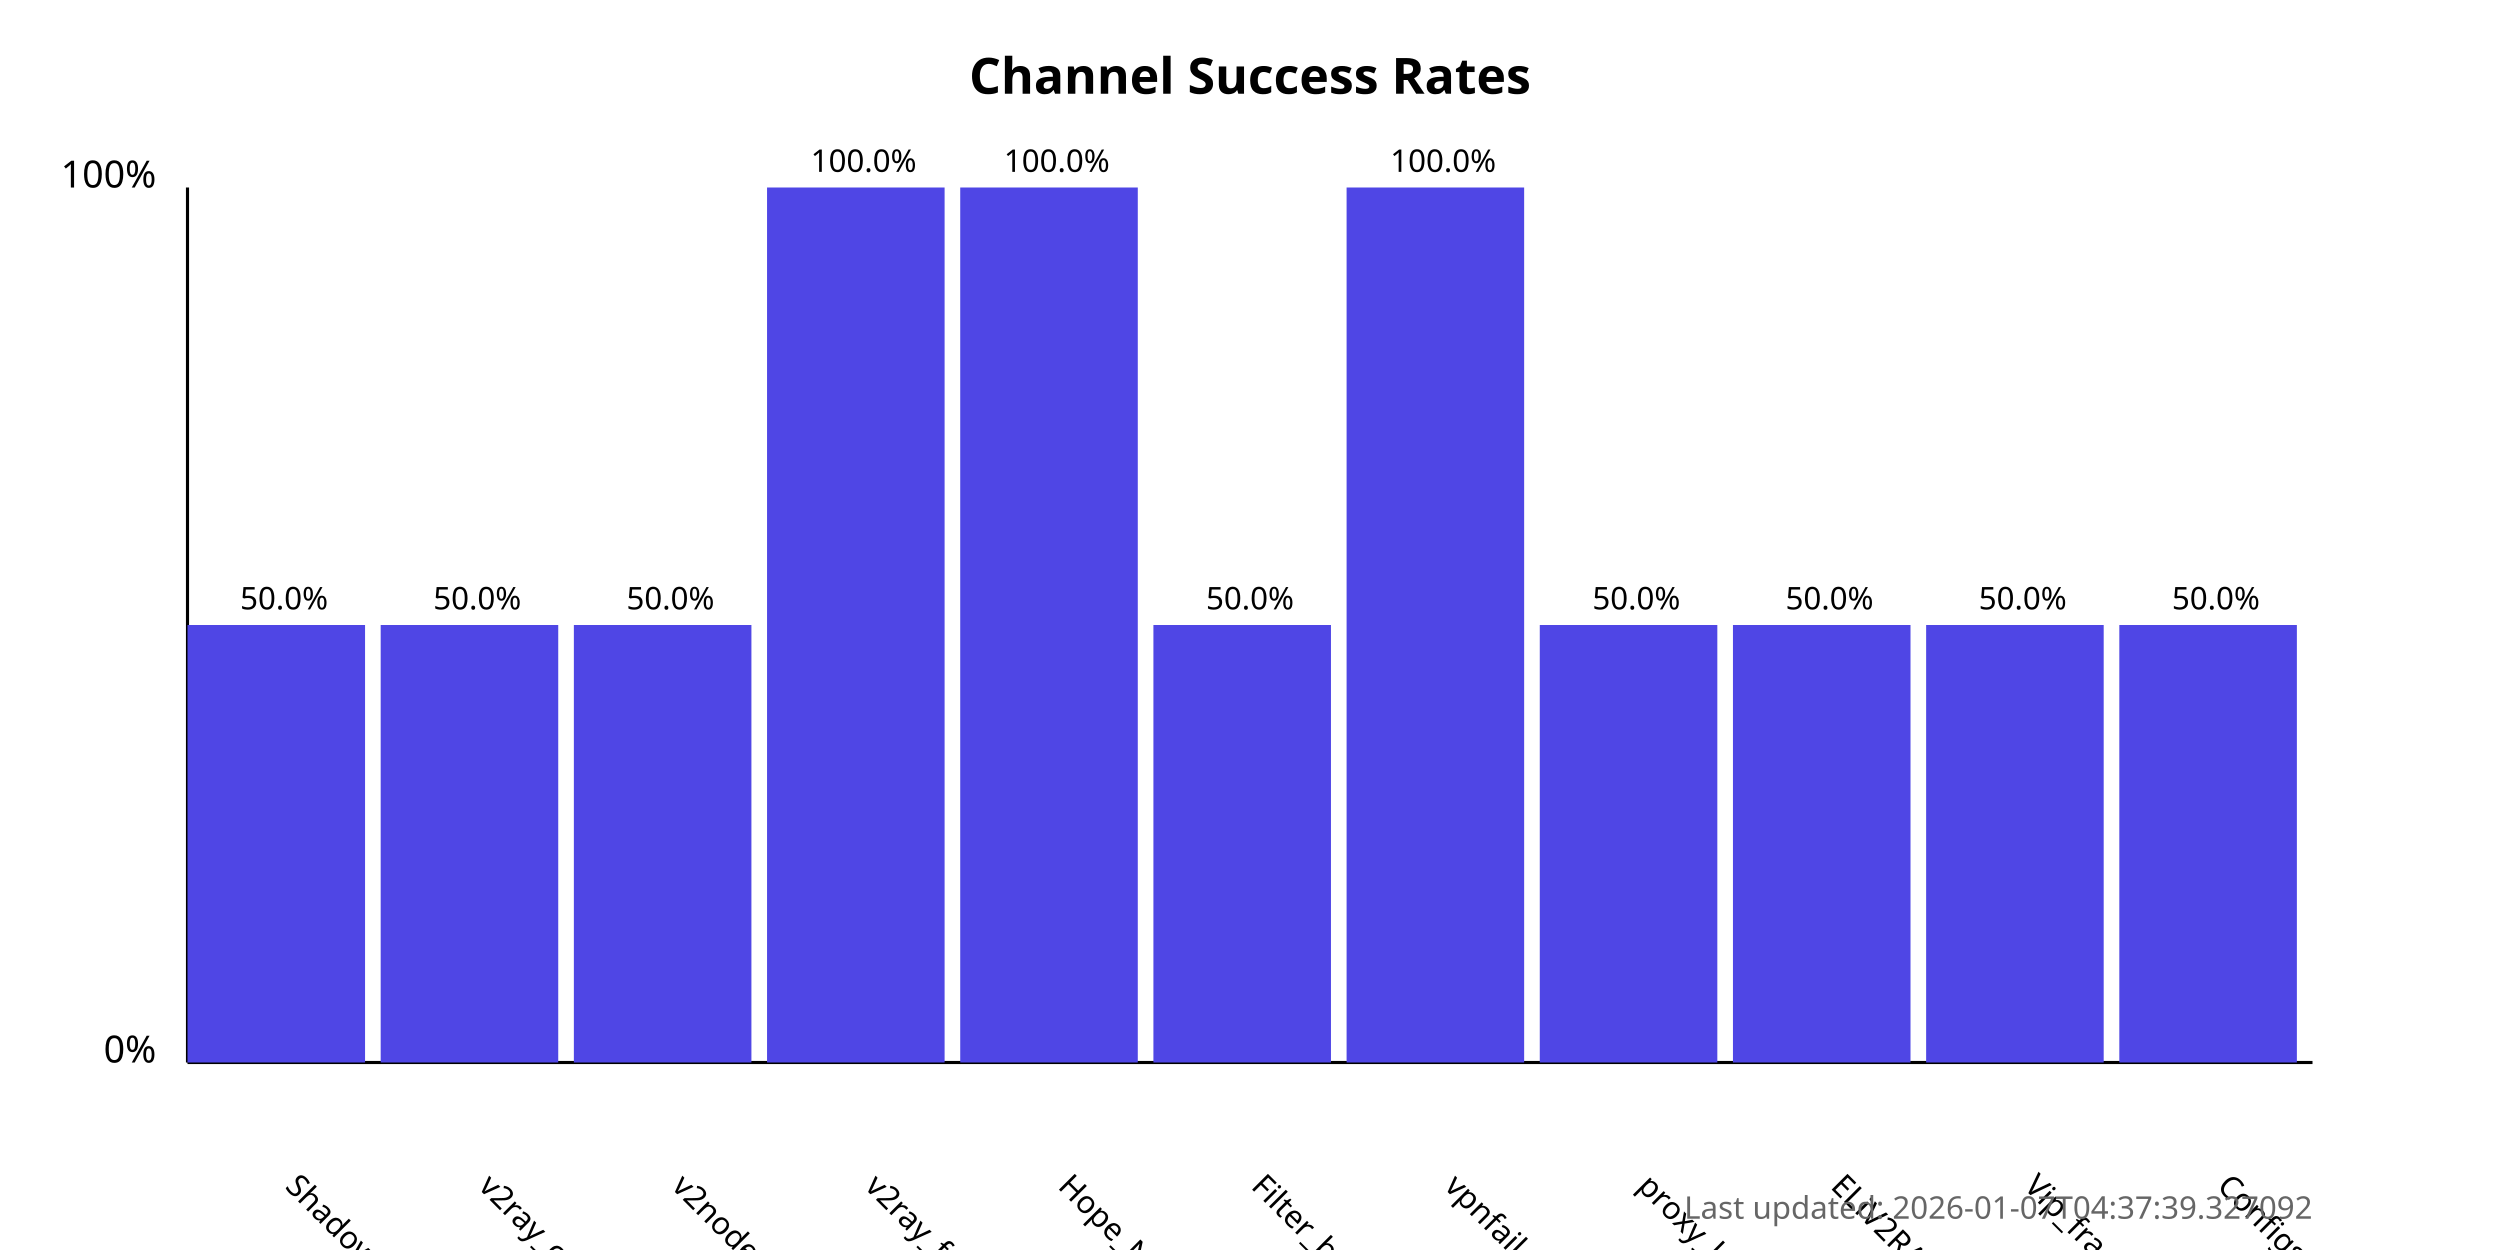
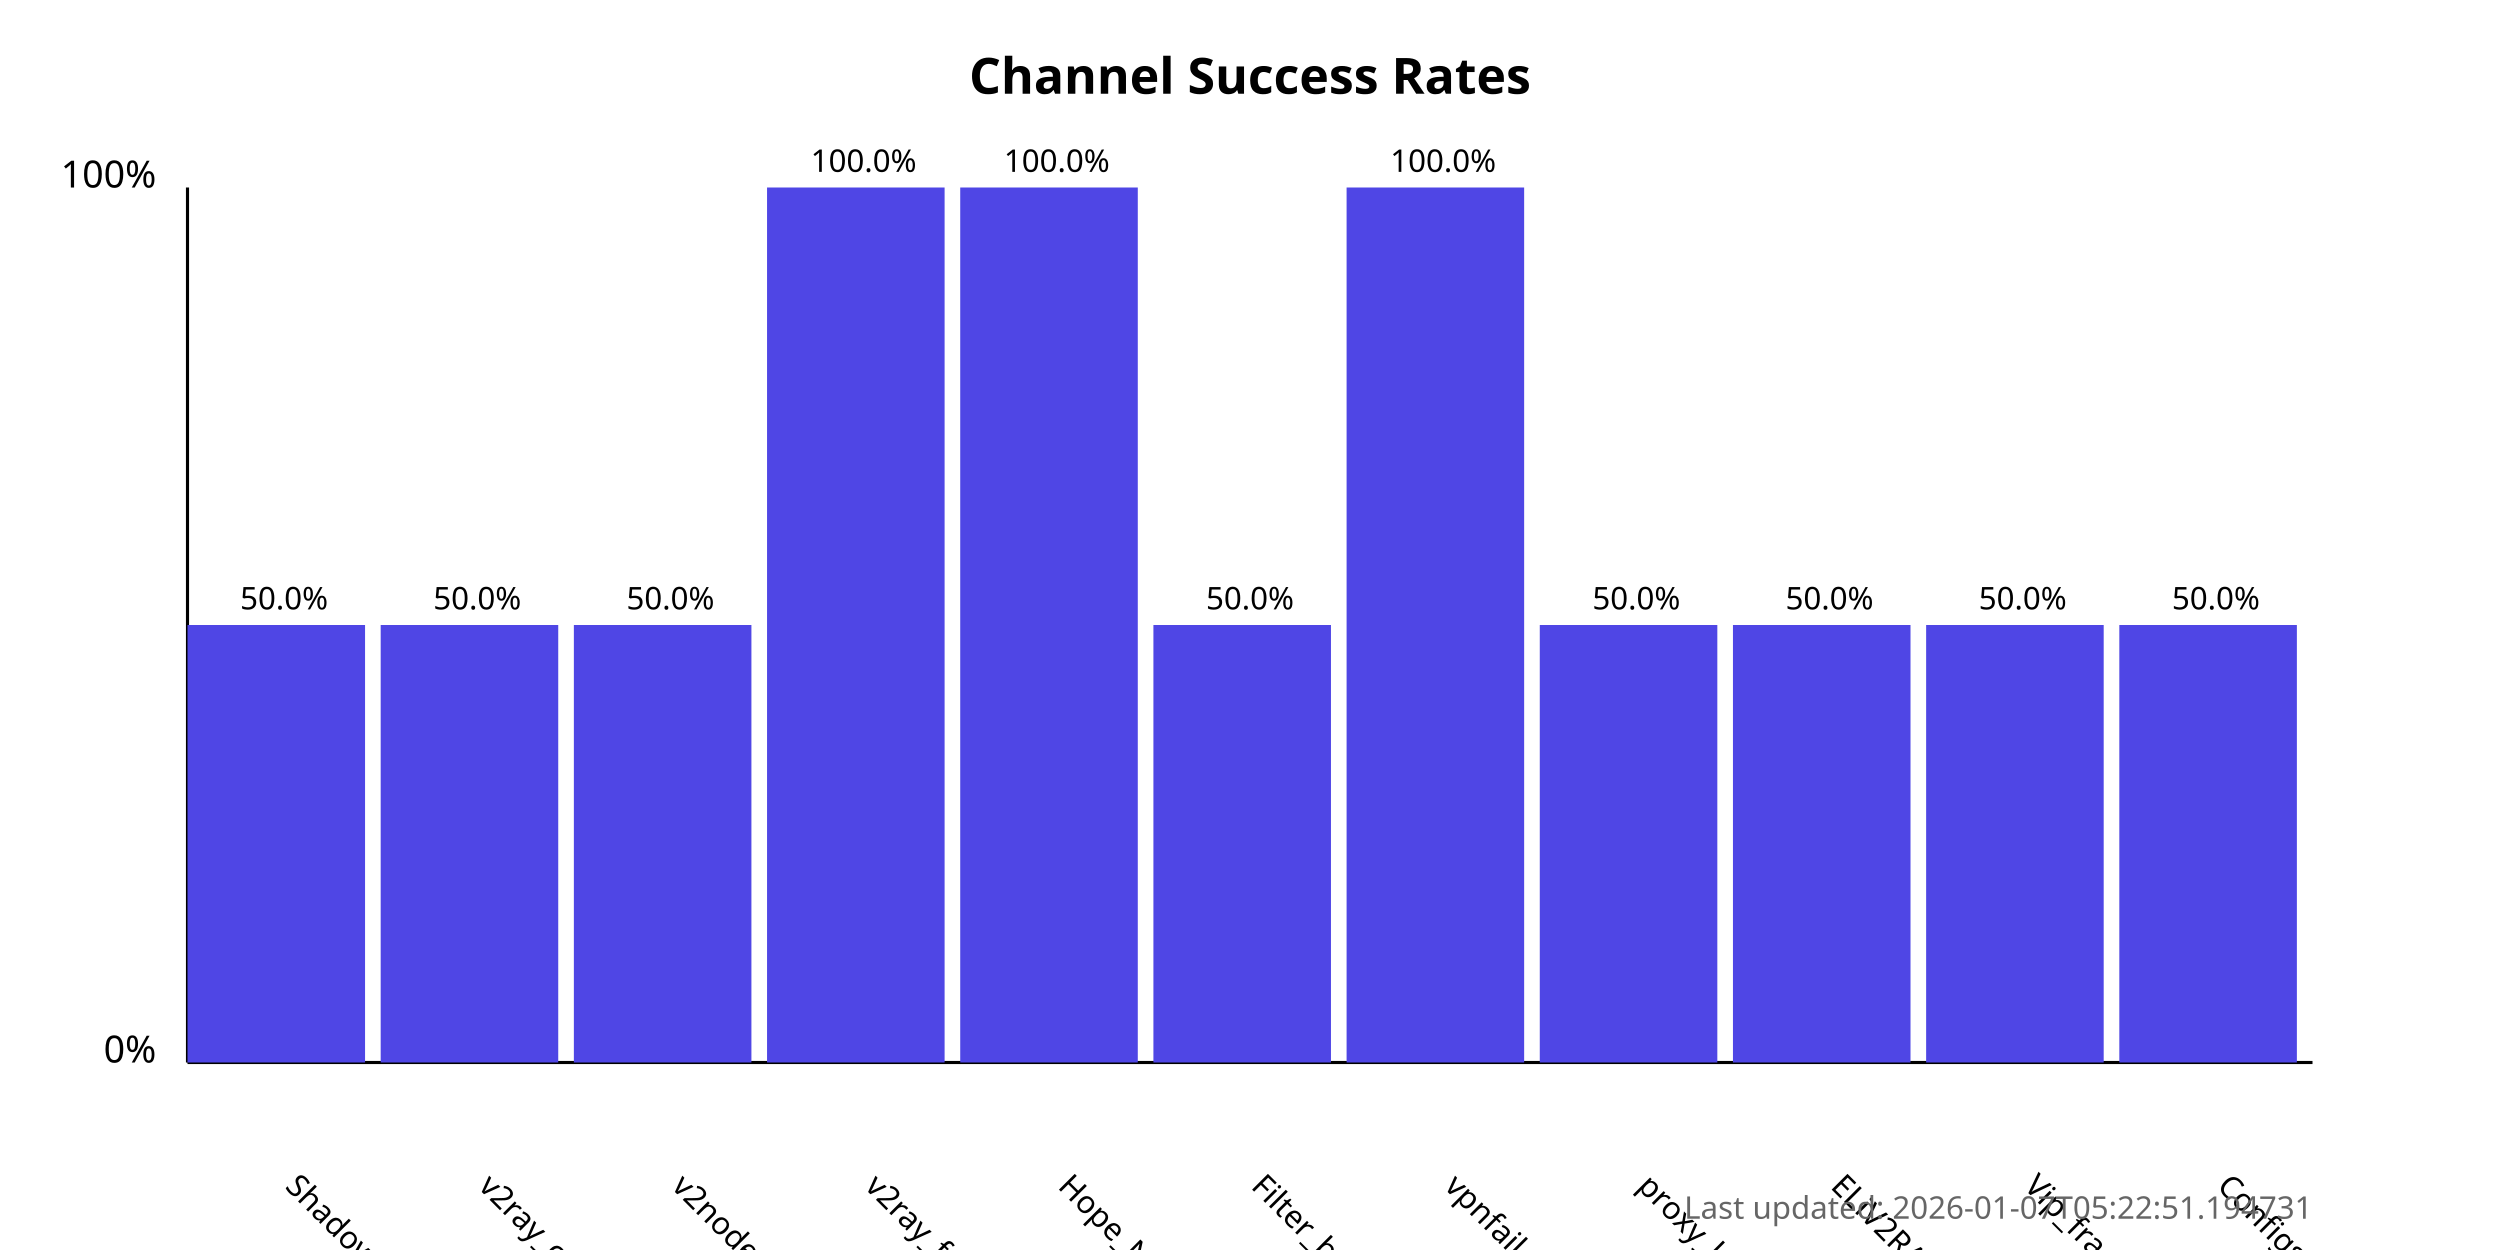
<svg xmlns="http://www.w3.org/2000/svg" width="800" height="400">
  <style>
            .chart-title { font: bold 16px sans-serif; }
            .axis-label { font: 12px sans-serif; }
            .tick-label { font: 10px sans-serif; }
            .bar { fill: #4f46e5; }
            .bar:hover { fill: #6366f1; }
            .timestamp { font: 10px sans-serif; fill: #666; }
        </style>
  <text x="400.0" y="30" text-anchor="middle" class="chart-title">
            Channel Success Rates
        </text>
  <line x1="60" y1="340" x2="60" y2="60" stroke="black" stroke-width="1" />
  <line x1="60" y1="340" x2="740" y2="340" stroke="black" stroke-width="1" />
  <text x="50" y="340" text-anchor="end" class="axis-label">0%</text>
  <text x="50" y="60" text-anchor="end" class="axis-label">100%</text>
  <g>
    <rect x="60" y="200.0" width="56.818" height="140.0" class="bar" />
    <text x="90.909" y="380" transform="rotate(45, 90.90909, 380)" text-anchor="start" class="tick-label">
                ShadowProxy66
            </text>
    <text x="90.909" y="195.0" text-anchor="middle" class="tick-label">
                50.0%
            </text>
  </g>
  <g>
    <rect x="121.818" y="200.0" width="56.818" height="140.0" class="bar" />
    <text x="152.727" y="380" transform="rotate(45, 152.7273, 380)" text-anchor="start" class="tick-label">
                v2ray_configs_pool
            </text>
    <text x="152.727" y="195.0" text-anchor="middle" class="tick-label">
                50.0%
            </text>
  </g>
  <g>
    <rect x="183.636" y="200.0" width="56.818" height="140.0" class="bar" />
    <text x="214.545" y="380" transform="rotate(45, 214.5455, 380)" text-anchor="start" class="tick-label">
                v2nodes
            </text>
    <text x="214.545" y="195.0" text-anchor="middle" class="tick-label">
                50.0%
            </text>
  </g>
  <g>
    <rect x="245.455" y="60.0" width="56.818" height="280.0" class="bar" />
    <text x="276.364" y="380" transform="rotate(45, 276.3636, 380)" text-anchor="start" class="tick-label">
                v2ray_free_conf
            </text>
    <text x="276.364" y="55.0" text-anchor="middle" class="tick-label">
                100.0%
            </text>
  </g>
  <g>
    <rect x="307.273" y="60.0" width="56.818" height="280.0" class="bar" />
    <text x="338.182" y="380" transform="rotate(45, 338.1818, 380)" text-anchor="start" class="tick-label">
                Hope_Net
            </text>
    <text x="338.182" y="55.0" text-anchor="middle" class="tick-label">
                100.0%
            </text>
  </g>
  <g>
    <rect x="369.091" y="200.0" width="56.818" height="140.0" class="bar" />
    <text x="400.0" y="380" transform="rotate(45, 400.0, 380)" text-anchor="start" class="tick-label">
                Filter_breaker
            </text>
    <text x="400.0" y="195.0" text-anchor="middle" class="tick-label">
                50.0%
            </text>
  </g>
  <g>
    <rect x="430.909" y="60.0" width="56.818" height="280.0" class="bar" />
    <text x="461.818" y="380" transform="rotate(45, 461.8182, 380)" text-anchor="start" class="tick-label">
                vpnfail_vless
            </text>
    <text x="461.818" y="55.0" text-anchor="middle" class="tick-label">
                100.0%
            </text>
  </g>
  <g>
    <rect x="492.727" y="200.0" width="56.818" height="140.0" class="bar" />
    <text x="523.636" y="380" transform="rotate(45, 523.6364, 380)" text-anchor="start" class="tick-label">
                proxy_kafee
            </text>
    <text x="523.636" y="195.0" text-anchor="middle" class="tick-label">
                50.0%
            </text>
  </g>
  <g>
    <rect x="554.545" y="200.0" width="56.818" height="140.0" class="bar" />
    <text x="585.455" y="380" transform="rotate(45, 585.4545, 380)" text-anchor="start" class="tick-label">
                ELiV2RAY
            </text>
    <text x="585.455" y="195.0" text-anchor="middle" class="tick-label">
                50.0%
            </text>
  </g>
  <g>
    <rect x="616.364" y="200.0" width="56.818" height="140.0" class="bar" />
    <text x="647.273" y="380" transform="rotate(45, 647.2727, 380)" text-anchor="start" class="tick-label">
                Vip_fragment_v2ray
            </text>
    <text x="647.273" y="195.0" text-anchor="middle" class="tick-label">
                50.0%
            </text>
  </g>
  <g>
    <rect x="678.182" y="200.0" width="56.818" height="140.0" class="bar" />
    <text x="709.091" y="380" transform="rotate(45, 709.0909, 380)" text-anchor="start" class="tick-label">
                ConfigsHubPlus
            </text>
    <text x="709.091" y="195.0" text-anchor="middle" class="tick-label">
                50.0%
            </text>
  </g>
  <text x="740" y="390" text-anchor="end" class="timestamp">
-             Last updated: 2026-01-07T04:37:39.327092
+             Last updated: 2026-01-07T05:22:51.194731
        </text>
</svg>
